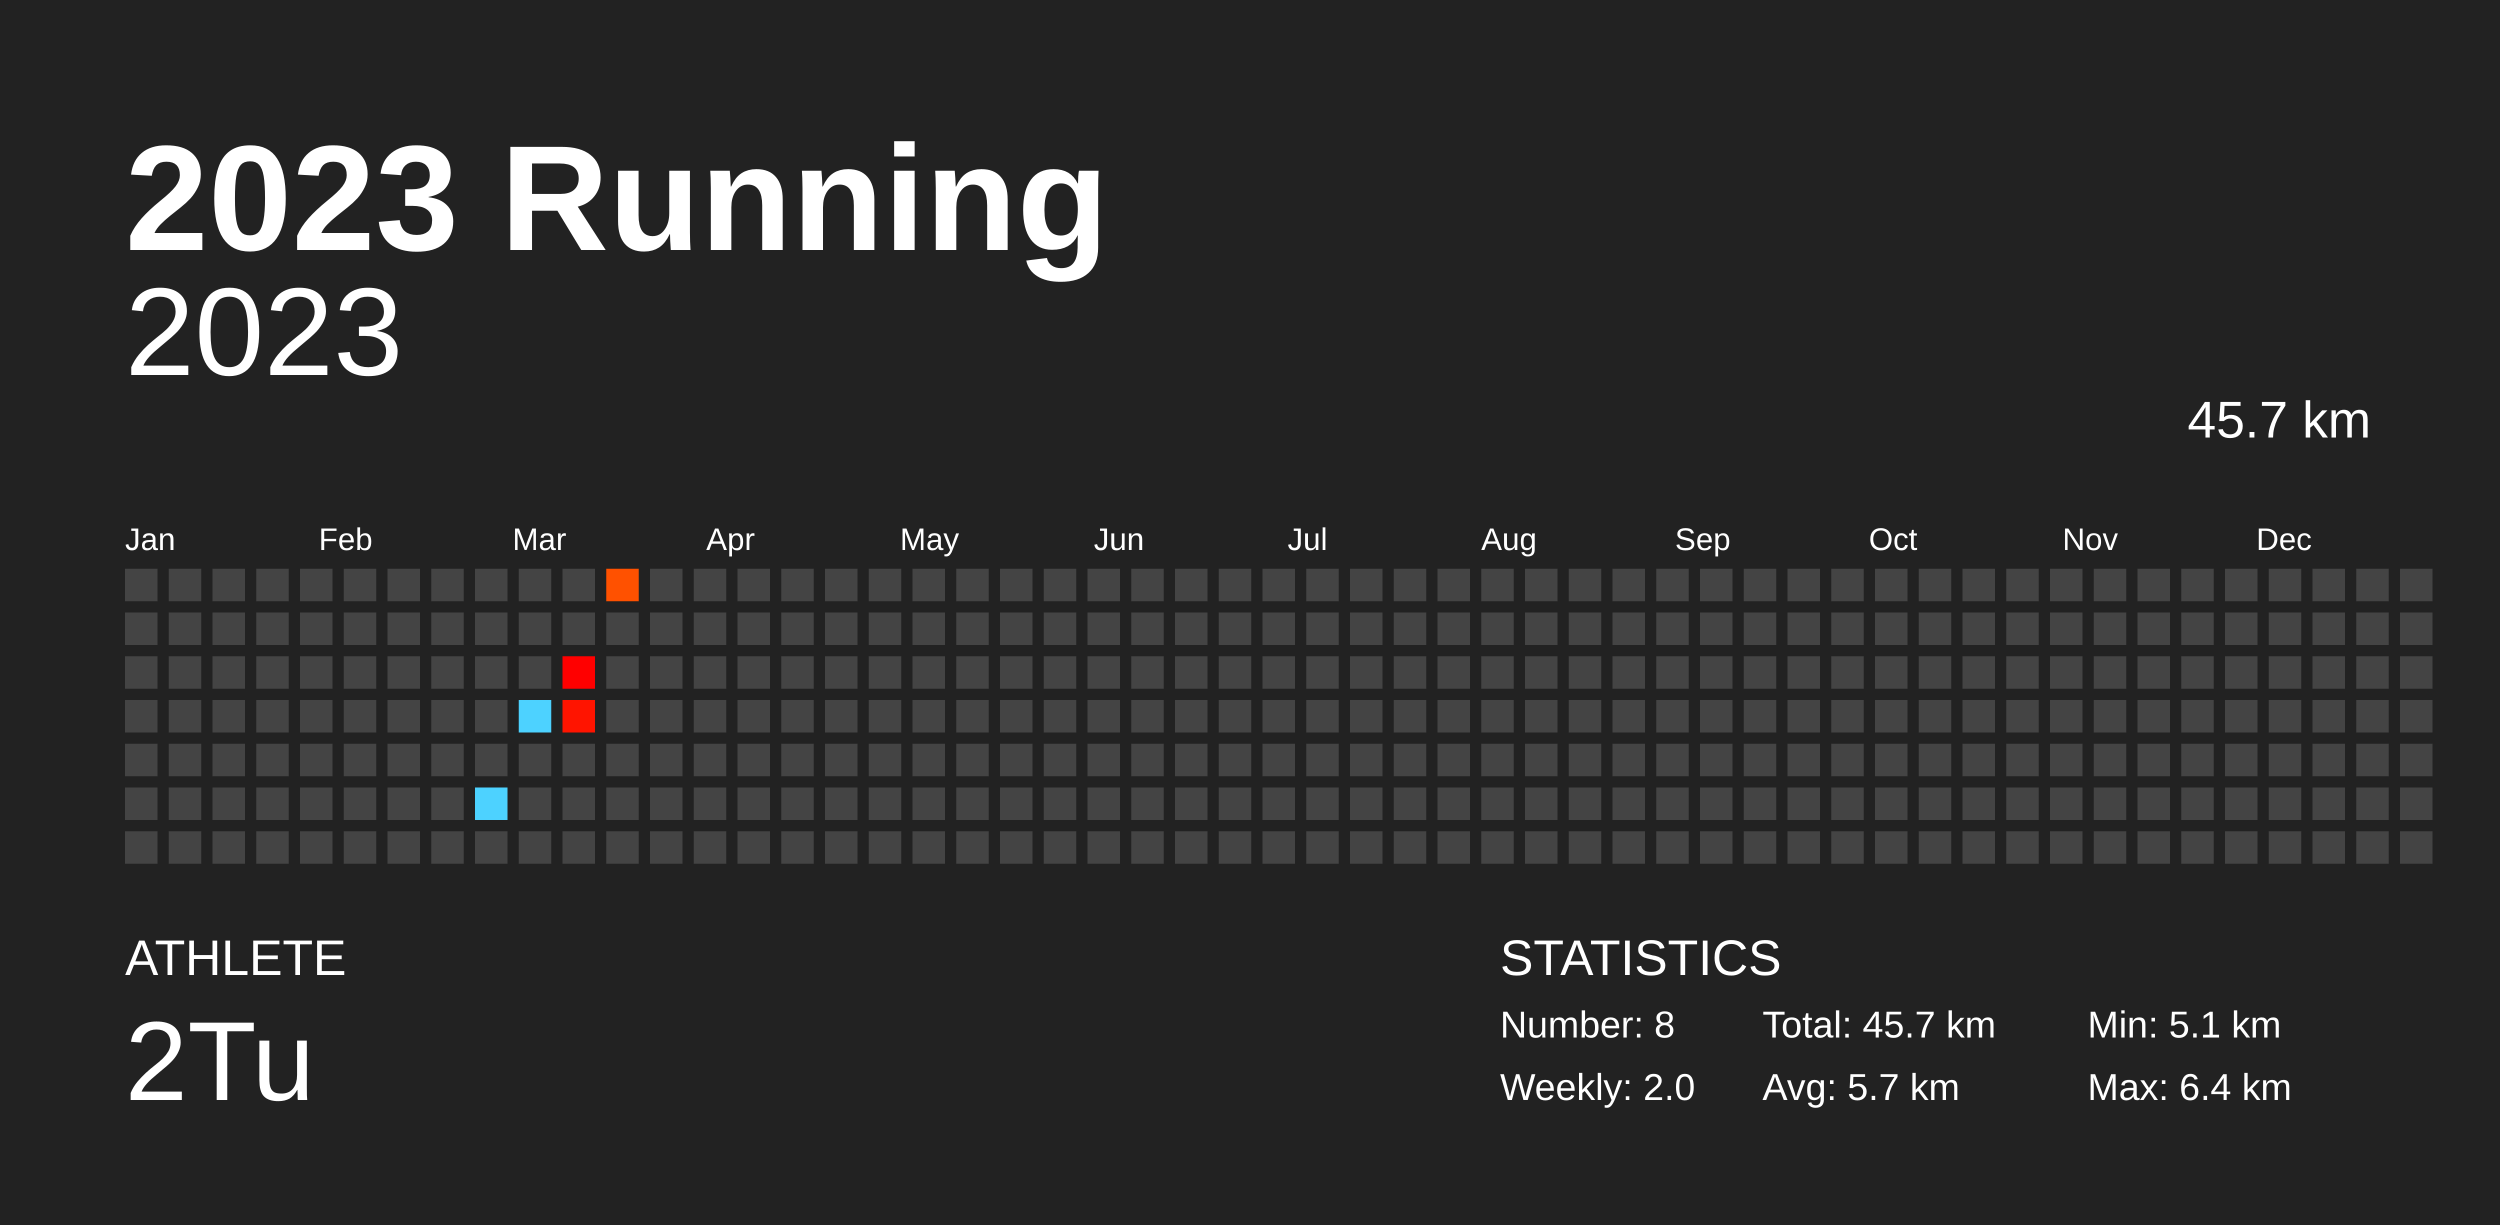
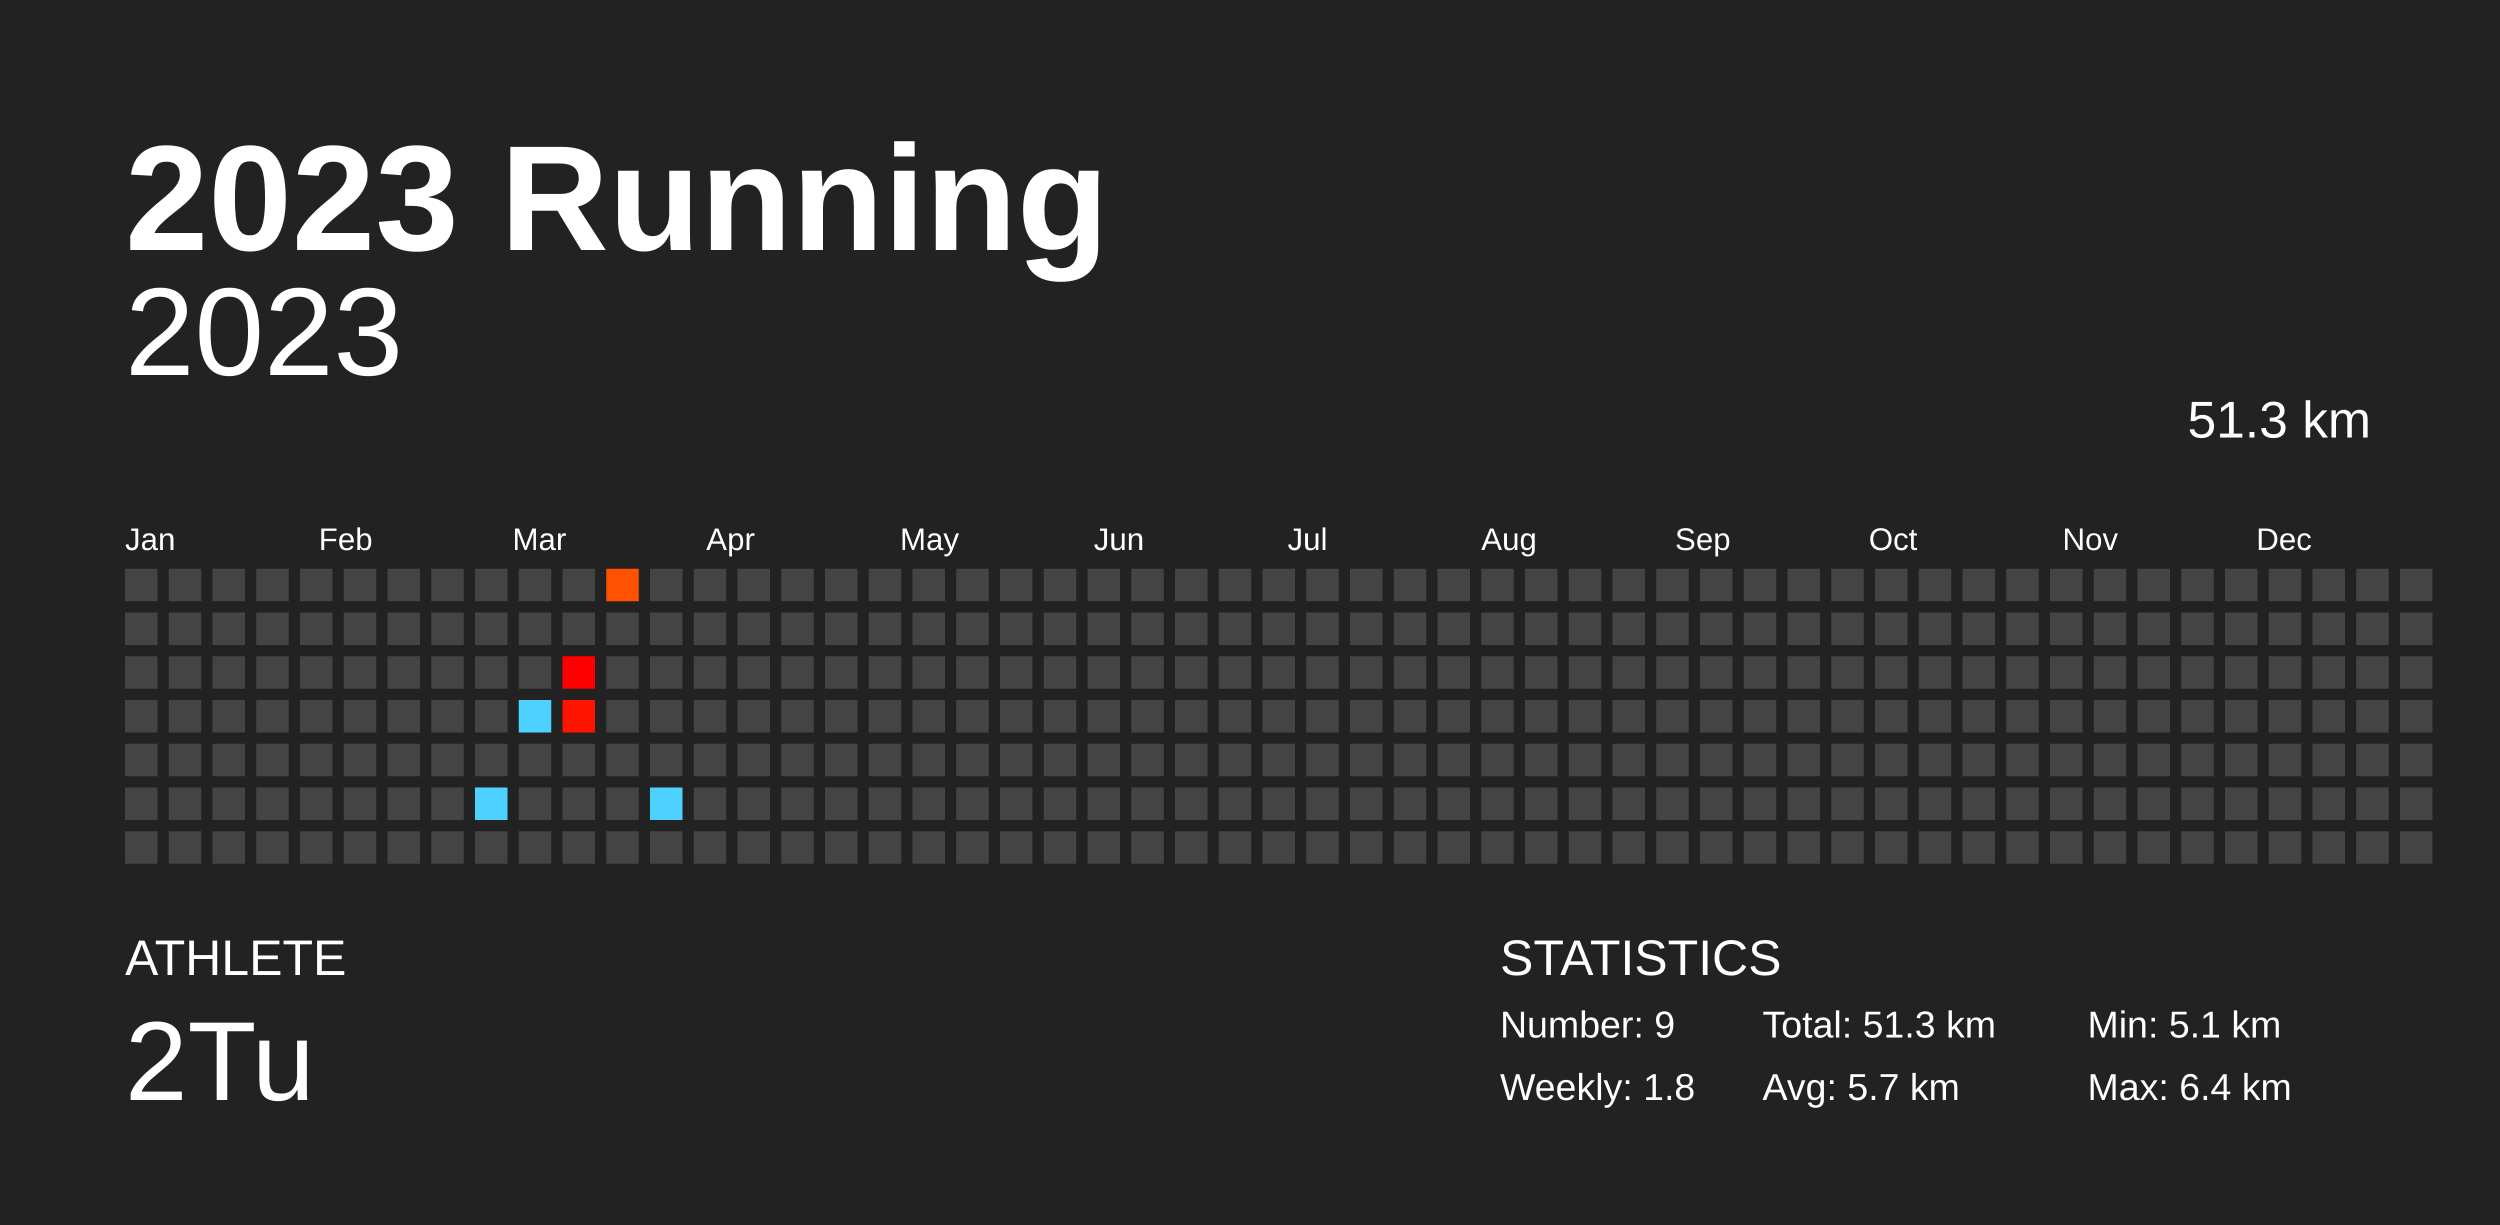
<svg xmlns="http://www.w3.org/2000/svg" baseProfile="full" height="98mm" version="1.1" viewBox="0,0,200,98" width="200mm">
  <defs />
  <rect fill="#222222" height="98" width="200" x="0" y="0" />
  <text fill="#FFFFFF" style="font-size:12px; font-family:Arial; font-weight:bold;" x="10" y="20">2023 Running</text>
  <text fill="#FFFFFF" style="font-size:4px; font-family:Arial" x="10" y="78">ATHLETE</text>
  <text fill="#FFFFFF" style="font-size:9px; font-family:Arial" x="10" y="88">2Tu</text>
  <text fill="#FFFFFF" style="font-size:4px; font-family:Arial" x="120" y="78">STATISTICS</text>
-   <text fill="#FFFFFF" style="font-size:3px; font-family:Arial" x="120" y="83">Number: 8</text>
-   <text fill="#FFFFFF" style="font-size:3px; font-family:Arial" x="120" y="88">Weekly: 2.0</text>
-   <text fill="#FFFFFF" style="font-size:3px; font-family:Arial" x="141" y="83">Total: 45.7 km</text>
+   <text fill="#FFFFFF" style="font-size:3px; font-family:Arial" x="120" y="83">Number: 9</text>
+   <text fill="#FFFFFF" style="font-size:3px; font-family:Arial" x="120" y="88">Weekly: 1.8</text>
+   <text fill="#FFFFFF" style="font-size:3px; font-family:Arial" x="141" y="83">Total: 51.3 km</text>
  <text fill="#FFFFFF" style="font-size:3px; font-family:Arial" x="141" y="88">Avg: 5.7 km</text>
  <text fill="#FFFFFF" style="font-size:3px; font-family:Arial" x="167" y="83">Min: 5.1 km</text>
  <text fill="#FFFFFF" style="font-size:3px; font-family:Arial" x="167" y="88">Max: 6.4 km</text>
  <text alignment-baseline="hanging" fill="#FFFFFF" style="font-size:10.0px; font-family:Arial;" x="10" y="30">2023</text>
-   <text alignment-baseline="hanging" fill="#FFFFFF" style="font-size:4.125px; font-family:Arial;" x="175" y="35">45.7 km</text>
+   <text alignment-baseline="hanging" fill="#FFFFFF" style="font-size:4.125px; font-family:Arial;" x="175" y="35">51.3 km</text>
  <text fill="#FFFFFF" style="font-size:2.5px; font-family:Arial" x="10.0" y="44">Jan</text>
  <text fill="#FFFFFF" style="font-size:2.5px; font-family:Arial" x="25.5" y="44">Feb</text>
  <text fill="#FFFFFF" style="font-size:2.5px; font-family:Arial" x="41.0" y="44">Mar</text>
  <text fill="#FFFFFF" style="font-size:2.5px; font-family:Arial" x="56.5" y="44">Apr</text>
  <text fill="#FFFFFF" style="font-size:2.5px; font-family:Arial" x="72.0" y="44">May</text>
  <text fill="#FFFFFF" style="font-size:2.5px; font-family:Arial" x="87.5" y="44">Jun</text>
  <text fill="#FFFFFF" style="font-size:2.5px; font-family:Arial" x="103.0" y="44">Jul</text>
  <text fill="#FFFFFF" style="font-size:2.5px; font-family:Arial" x="118.5" y="44">Aug</text>
  <text fill="#FFFFFF" style="font-size:2.5px; font-family:Arial" x="134.0" y="44">Sep</text>
  <text fill="#FFFFFF" style="font-size:2.5px; font-family:Arial" x="149.5" y="44">Oct</text>
  <text fill="#FFFFFF" style="font-size:2.5px; font-family:Arial" x="165.0" y="44">Nov</text>
  <text fill="#FFFFFF" style="font-size:2.5px; font-family:Arial" x="180.5" y="44">Dec</text>
  <rect fill="#444444" height="2.6" width="2.6" x="10.0" y="45.5" />
  <rect fill="#444444" height="2.6" width="2.6" x="10.0" y="49.0" />
  <rect fill="#444444" height="2.6" width="2.6" x="10.0" y="52.5" />
  <rect fill="#444444" height="2.6" width="2.6" x="10.0" y="56.0" />
  <rect fill="#444444" height="2.6" width="2.6" x="10.0" y="59.5" />
  <rect fill="#444444" height="2.6" width="2.6" x="10.0" y="63.0" />
  <rect fill="#444444" height="2.6" width="2.6" x="10.0" y="66.5" />
  <rect fill="#444444" height="2.6" width="2.6" x="13.5" y="45.5" />
  <rect fill="#444444" height="2.6" width="2.6" x="13.5" y="49.0" />
  <rect fill="#444444" height="2.6" width="2.6" x="13.5" y="52.5" />
  <rect fill="#444444" height="2.6" width="2.6" x="13.5" y="56.0" />
  <rect fill="#444444" height="2.6" width="2.6" x="13.5" y="59.5" />
  <rect fill="#444444" height="2.6" width="2.6" x="13.5" y="63.0" />
  <rect fill="#444444" height="2.6" width="2.6" x="13.5" y="66.5" />
  <rect fill="#444444" height="2.6" width="2.6" x="17.0" y="45.5" />
  <rect fill="#444444" height="2.6" width="2.6" x="17.0" y="49.0" />
  <rect fill="#444444" height="2.6" width="2.6" x="17.0" y="52.5" />
  <rect fill="#444444" height="2.6" width="2.6" x="17.0" y="56.0" />
  <rect fill="#444444" height="2.6" width="2.6" x="17.0" y="59.5" />
  <rect fill="#444444" height="2.6" width="2.6" x="17.0" y="63.0" />
  <rect fill="#444444" height="2.6" width="2.6" x="17.0" y="66.5" />
  <rect fill="#444444" height="2.6" width="2.6" x="20.5" y="45.5" />
  <rect fill="#444444" height="2.6" width="2.6" x="20.5" y="49.0" />
  <rect fill="#444444" height="2.6" width="2.6" x="20.5" y="52.5" />
  <rect fill="#444444" height="2.6" width="2.6" x="20.5" y="56.0" />
  <rect fill="#444444" height="2.6" width="2.6" x="20.5" y="59.5" />
  <rect fill="#444444" height="2.6" width="2.6" x="20.5" y="63.0" />
  <rect fill="#444444" height="2.6" width="2.6" x="20.5" y="66.5" />
  <rect fill="#444444" height="2.6" width="2.6" x="24.0" y="45.5" />
  <rect fill="#444444" height="2.6" width="2.6" x="24.0" y="49.0" />
  <rect fill="#444444" height="2.6" width="2.6" x="24.0" y="52.5" />
  <rect fill="#444444" height="2.6" width="2.6" x="24.0" y="56.0" />
  <rect fill="#444444" height="2.6" width="2.6" x="24.0" y="59.5" />
  <rect fill="#444444" height="2.6" width="2.6" x="24.0" y="63.0" />
  <rect fill="#444444" height="2.6" width="2.6" x="24.0" y="66.5" />
  <rect fill="#444444" height="2.6" width="2.6" x="27.5" y="45.5" />
  <rect fill="#444444" height="2.6" width="2.6" x="27.5" y="49.0" />
  <rect fill="#444444" height="2.6" width="2.6" x="27.5" y="52.5" />
  <rect fill="#444444" height="2.6" width="2.6" x="27.5" y="56.0" />
  <rect fill="#444444" height="2.6" width="2.6" x="27.5" y="59.5" />
  <rect fill="#444444" height="2.6" width="2.6" x="27.5" y="63.0" />
  <rect fill="#444444" height="2.6" width="2.6" x="27.5" y="66.5" />
  <rect fill="#444444" height="2.6" width="2.6" x="31.0" y="45.5" />
  <rect fill="#444444" height="2.6" width="2.6" x="31.0" y="49.0" />
  <rect fill="#444444" height="2.6" width="2.6" x="31.0" y="52.5" />
  <rect fill="#444444" height="2.6" width="2.6" x="31.0" y="56.0" />
  <rect fill="#444444" height="2.6" width="2.6" x="31.0" y="59.5" />
  <rect fill="#444444" height="2.6" width="2.6" x="31.0" y="63.0" />
  <rect fill="#444444" height="2.6" width="2.6" x="31.0" y="66.5" />
  <rect fill="#444444" height="2.6" width="2.6" x="34.5" y="45.5" />
  <rect fill="#444444" height="2.6" width="2.6" x="34.5" y="49.0" />
  <rect fill="#444444" height="2.6" width="2.6" x="34.5" y="52.5" />
  <rect fill="#444444" height="2.6" width="2.6" x="34.5" y="56.0" />
  <rect fill="#444444" height="2.6" width="2.6" x="34.5" y="59.5" />
  <rect fill="#444444" height="2.6" width="2.6" x="34.5" y="63.0" />
  <rect fill="#444444" height="2.6" width="2.6" x="34.5" y="66.5" />
  <rect fill="#444444" height="2.6" width="2.6" x="38.0" y="45.5" />
  <rect fill="#444444" height="2.6" width="2.6" x="38.0" y="49.0" />
  <rect fill="#444444" height="2.6" width="2.6" x="38.0" y="52.5" />
  <rect fill="#444444" height="2.6" width="2.6" x="38.0" y="56.0" />
  <rect fill="#444444" height="2.6" width="2.6" x="38.0" y="59.5" />
  <rect fill="#4dd2ff" height="2.6" width="2.6" x="38.0" y="63.0" />
  <rect fill="#444444" height="2.6" width="2.6" x="38.0" y="66.5" />
  <rect fill="#444444" height="2.6" width="2.6" x="41.5" y="45.5" />
  <rect fill="#444444" height="2.6" width="2.6" x="41.5" y="49.0" />
  <rect fill="#444444" height="2.6" width="2.6" x="41.5" y="52.5" />
  <rect fill="#4dd2ff" height="2.6" width="2.6" x="41.5" y="56.0" />
  <rect fill="#444444" height="2.6" width="2.6" x="41.5" y="59.5" />
  <rect fill="#444444" height="2.6" width="2.6" x="41.5" y="63.0" />
  <rect fill="#444444" height="2.6" width="2.6" x="41.5" y="66.5" />
  <rect fill="#444444" height="2.6" width="2.6" x="45.0" y="45.5" />
  <rect fill="#444444" height="2.6" width="2.6" x="45.0" y="49.0" />
  <rect fill="#ff0000" height="2.6" width="2.6" x="45.0" y="52.5" />
  <rect fill="#ff1400" height="2.6" width="2.6" x="45.0" y="56.0" />
  <rect fill="#444444" height="2.6" width="2.6" x="45.0" y="59.5" />
  <rect fill="#444444" height="2.6" width="2.6" x="45.0" y="63.0" />
  <rect fill="#444444" height="2.6" width="2.6" x="45.0" y="66.5" />
  <rect fill="#ff5100" height="2.6" width="2.6" x="48.5" y="45.5" />
  <rect fill="#444444" height="2.6" width="2.6" x="48.5" y="49.0" />
  <rect fill="#444444" height="2.6" width="2.6" x="48.5" y="52.5" />
  <rect fill="#444444" height="2.6" width="2.6" x="48.5" y="56.0" />
  <rect fill="#444444" height="2.6" width="2.6" x="48.5" y="59.5" />
  <rect fill="#444444" height="2.6" width="2.6" x="48.5" y="63.0" />
  <rect fill="#444444" height="2.6" width="2.6" x="48.5" y="66.5" />
  <rect fill="#444444" height="2.6" width="2.6" x="52.0" y="45.5" />
  <rect fill="#444444" height="2.6" width="2.6" x="52.0" y="49.0" />
  <rect fill="#444444" height="2.6" width="2.6" x="52.0" y="52.5" />
  <rect fill="#444444" height="2.6" width="2.6" x="52.0" y="56.0" />
  <rect fill="#444444" height="2.6" width="2.6" x="52.0" y="59.5" />
-   <rect fill="#444444" height="2.6" width="2.6" x="52.0" y="63.0" />
+   <rect fill="#4dd2ff" height="2.6" width="2.6" x="52.0" y="63.0" />
  <rect fill="#444444" height="2.6" width="2.6" x="52.0" y="66.5" />
  <rect fill="#444444" height="2.6" width="2.6" x="55.5" y="45.5" />
  <rect fill="#444444" height="2.6" width="2.6" x="55.5" y="49.0" />
  <rect fill="#444444" height="2.6" width="2.6" x="55.5" y="52.5" />
  <rect fill="#444444" height="2.6" width="2.6" x="55.5" y="56.0" />
  <rect fill="#444444" height="2.6" width="2.6" x="55.5" y="59.5" />
  <rect fill="#444444" height="2.6" width="2.6" x="55.5" y="63.0" />
  <rect fill="#444444" height="2.6" width="2.6" x="55.5" y="66.5" />
  <rect fill="#444444" height="2.6" width="2.6" x="59.0" y="45.5" />
  <rect fill="#444444" height="2.6" width="2.6" x="59.0" y="49.0" />
  <rect fill="#444444" height="2.6" width="2.6" x="59.0" y="52.5" />
  <rect fill="#444444" height="2.6" width="2.6" x="59.0" y="56.0" />
  <rect fill="#444444" height="2.6" width="2.6" x="59.0" y="59.5" />
  <rect fill="#444444" height="2.6" width="2.6" x="59.0" y="63.0" />
  <rect fill="#444444" height="2.6" width="2.6" x="59.0" y="66.5" />
  <rect fill="#444444" height="2.6" width="2.6" x="62.5" y="45.5" />
  <rect fill="#444444" height="2.6" width="2.6" x="62.5" y="49.0" />
  <rect fill="#444444" height="2.6" width="2.6" x="62.5" y="52.5" />
  <rect fill="#444444" height="2.6" width="2.6" x="62.5" y="56.0" />
  <rect fill="#444444" height="2.6" width="2.6" x="62.5" y="59.5" />
  <rect fill="#444444" height="2.6" width="2.6" x="62.5" y="63.0" />
  <rect fill="#444444" height="2.6" width="2.6" x="62.5" y="66.5" />
  <rect fill="#444444" height="2.6" width="2.6" x="66.0" y="45.5" />
  <rect fill="#444444" height="2.6" width="2.6" x="66.0" y="49.0" />
  <rect fill="#444444" height="2.6" width="2.6" x="66.0" y="52.5" />
  <rect fill="#444444" height="2.6" width="2.6" x="66.0" y="56.0" />
  <rect fill="#444444" height="2.6" width="2.6" x="66.0" y="59.5" />
  <rect fill="#444444" height="2.6" width="2.6" x="66.0" y="63.0" />
  <rect fill="#444444" height="2.6" width="2.6" x="66.0" y="66.5" />
  <rect fill="#444444" height="2.6" width="2.6" x="69.5" y="45.5" />
  <rect fill="#444444" height="2.6" width="2.6" x="69.5" y="49.0" />
  <rect fill="#444444" height="2.6" width="2.6" x="69.5" y="52.5" />
  <rect fill="#444444" height="2.6" width="2.6" x="69.5" y="56.0" />
  <rect fill="#444444" height="2.6" width="2.6" x="69.5" y="59.5" />
  <rect fill="#444444" height="2.6" width="2.6" x="69.5" y="63.0" />
  <rect fill="#444444" height="2.6" width="2.6" x="69.5" y="66.5" />
  <rect fill="#444444" height="2.6" width="2.6" x="73.0" y="45.5" />
  <rect fill="#444444" height="2.6" width="2.6" x="73.0" y="49.0" />
  <rect fill="#444444" height="2.6" width="2.6" x="73.0" y="52.5" />
  <rect fill="#444444" height="2.6" width="2.6" x="73.0" y="56.0" />
  <rect fill="#444444" height="2.6" width="2.6" x="73.0" y="59.5" />
  <rect fill="#444444" height="2.6" width="2.6" x="73.0" y="63.0" />
  <rect fill="#444444" height="2.6" width="2.6" x="73.0" y="66.5" />
  <rect fill="#444444" height="2.6" width="2.6" x="76.5" y="45.5" />
  <rect fill="#444444" height="2.6" width="2.6" x="76.5" y="49.0" />
  <rect fill="#444444" height="2.6" width="2.6" x="76.5" y="52.5" />
  <rect fill="#444444" height="2.6" width="2.6" x="76.5" y="56.0" />
  <rect fill="#444444" height="2.6" width="2.6" x="76.5" y="59.5" />
  <rect fill="#444444" height="2.6" width="2.6" x="76.5" y="63.0" />
  <rect fill="#444444" height="2.6" width="2.6" x="76.5" y="66.5" />
  <rect fill="#444444" height="2.6" width="2.6" x="80.0" y="45.5" />
  <rect fill="#444444" height="2.6" width="2.6" x="80.0" y="49.0" />
  <rect fill="#444444" height="2.6" width="2.6" x="80.0" y="52.5" />
  <rect fill="#444444" height="2.6" width="2.6" x="80.0" y="56.0" />
  <rect fill="#444444" height="2.6" width="2.6" x="80.0" y="59.5" />
  <rect fill="#444444" height="2.6" width="2.6" x="80.0" y="63.0" />
  <rect fill="#444444" height="2.6" width="2.6" x="80.0" y="66.5" />
  <rect fill="#444444" height="2.6" width="2.6" x="83.5" y="45.5" />
  <rect fill="#444444" height="2.6" width="2.6" x="83.5" y="49.0" />
  <rect fill="#444444" height="2.6" width="2.6" x="83.5" y="52.5" />
  <rect fill="#444444" height="2.6" width="2.6" x="83.5" y="56.0" />
  <rect fill="#444444" height="2.6" width="2.6" x="83.5" y="59.5" />
  <rect fill="#444444" height="2.6" width="2.6" x="83.5" y="63.0" />
  <rect fill="#444444" height="2.6" width="2.6" x="83.5" y="66.5" />
  <rect fill="#444444" height="2.6" width="2.6" x="87.0" y="45.5" />
  <rect fill="#444444" height="2.6" width="2.6" x="87.0" y="49.0" />
  <rect fill="#444444" height="2.6" width="2.6" x="87.0" y="52.5" />
  <rect fill="#444444" height="2.6" width="2.6" x="87.0" y="56.0" />
  <rect fill="#444444" height="2.6" width="2.6" x="87.0" y="59.5" />
  <rect fill="#444444" height="2.6" width="2.6" x="87.0" y="63.0" />
  <rect fill="#444444" height="2.6" width="2.6" x="87.0" y="66.5" />
  <rect fill="#444444" height="2.6" width="2.6" x="90.5" y="45.5" />
  <rect fill="#444444" height="2.6" width="2.6" x="90.5" y="49.0" />
  <rect fill="#444444" height="2.6" width="2.6" x="90.5" y="52.5" />
  <rect fill="#444444" height="2.6" width="2.6" x="90.5" y="56.0" />
  <rect fill="#444444" height="2.6" width="2.6" x="90.5" y="59.5" />
  <rect fill="#444444" height="2.6" width="2.6" x="90.5" y="63.0" />
  <rect fill="#444444" height="2.6" width="2.6" x="90.5" y="66.5" />
  <rect fill="#444444" height="2.6" width="2.6" x="94.0" y="45.5" />
  <rect fill="#444444" height="2.6" width="2.6" x="94.0" y="49.0" />
  <rect fill="#444444" height="2.6" width="2.6" x="94.0" y="52.5" />
  <rect fill="#444444" height="2.6" width="2.6" x="94.0" y="56.0" />
  <rect fill="#444444" height="2.6" width="2.6" x="94.0" y="59.5" />
  <rect fill="#444444" height="2.6" width="2.6" x="94.0" y="63.0" />
  <rect fill="#444444" height="2.6" width="2.6" x="94.0" y="66.5" />
  <rect fill="#444444" height="2.6" width="2.6" x="97.5" y="45.5" />
  <rect fill="#444444" height="2.6" width="2.6" x="97.5" y="49.0" />
  <rect fill="#444444" height="2.6" width="2.6" x="97.5" y="52.5" />
  <rect fill="#444444" height="2.6" width="2.6" x="97.5" y="56.0" />
  <rect fill="#444444" height="2.6" width="2.6" x="97.5" y="59.5" />
  <rect fill="#444444" height="2.6" width="2.6" x="97.5" y="63.0" />
  <rect fill="#444444" height="2.6" width="2.6" x="97.5" y="66.5" />
  <rect fill="#444444" height="2.6" width="2.6" x="101.0" y="45.5" />
  <rect fill="#444444" height="2.6" width="2.6" x="101.0" y="49.0" />
  <rect fill="#444444" height="2.6" width="2.6" x="101.0" y="52.5" />
  <rect fill="#444444" height="2.6" width="2.6" x="101.0" y="56.0" />
  <rect fill="#444444" height="2.6" width="2.6" x="101.0" y="59.5" />
  <rect fill="#444444" height="2.6" width="2.6" x="101.0" y="63.0" />
  <rect fill="#444444" height="2.6" width="2.6" x="101.0" y="66.5" />
  <rect fill="#444444" height="2.6" width="2.6" x="104.5" y="45.5" />
  <rect fill="#444444" height="2.6" width="2.6" x="104.5" y="49.0" />
  <rect fill="#444444" height="2.6" width="2.6" x="104.5" y="52.5" />
  <rect fill="#444444" height="2.6" width="2.6" x="104.5" y="56.0" />
  <rect fill="#444444" height="2.6" width="2.6" x="104.5" y="59.5" />
  <rect fill="#444444" height="2.6" width="2.6" x="104.5" y="63.0" />
  <rect fill="#444444" height="2.6" width="2.6" x="104.5" y="66.5" />
  <rect fill="#444444" height="2.6" width="2.6" x="108.0" y="45.5" />
  <rect fill="#444444" height="2.6" width="2.6" x="108.0" y="49.0" />
  <rect fill="#444444" height="2.6" width="2.6" x="108.0" y="52.5" />
  <rect fill="#444444" height="2.6" width="2.6" x="108.0" y="56.0" />
  <rect fill="#444444" height="2.6" width="2.6" x="108.0" y="59.5" />
  <rect fill="#444444" height="2.6" width="2.6" x="108.0" y="63.0" />
  <rect fill="#444444" height="2.6" width="2.6" x="108.0" y="66.5" />
  <rect fill="#444444" height="2.6" width="2.6" x="111.5" y="45.5" />
  <rect fill="#444444" height="2.6" width="2.6" x="111.5" y="49.0" />
  <rect fill="#444444" height="2.6" width="2.6" x="111.5" y="52.5" />
  <rect fill="#444444" height="2.6" width="2.6" x="111.5" y="56.0" />
  <rect fill="#444444" height="2.6" width="2.6" x="111.5" y="59.5" />
  <rect fill="#444444" height="2.6" width="2.6" x="111.5" y="63.0" />
  <rect fill="#444444" height="2.6" width="2.6" x="111.5" y="66.5" />
  <rect fill="#444444" height="2.6" width="2.6" x="115.0" y="45.5" />
  <rect fill="#444444" height="2.6" width="2.6" x="115.0" y="49.0" />
  <rect fill="#444444" height="2.6" width="2.6" x="115.0" y="52.5" />
  <rect fill="#444444" height="2.6" width="2.6" x="115.0" y="56.0" />
  <rect fill="#444444" height="2.6" width="2.6" x="115.0" y="59.5" />
  <rect fill="#444444" height="2.6" width="2.6" x="115.0" y="63.0" />
  <rect fill="#444444" height="2.6" width="2.6" x="115.0" y="66.5" />
  <rect fill="#444444" height="2.6" width="2.6" x="118.5" y="45.5" />
  <rect fill="#444444" height="2.6" width="2.6" x="118.5" y="49.0" />
  <rect fill="#444444" height="2.6" width="2.6" x="118.5" y="52.5" />
  <rect fill="#444444" height="2.6" width="2.6" x="118.5" y="56.0" />
  <rect fill="#444444" height="2.6" width="2.6" x="118.5" y="59.5" />
  <rect fill="#444444" height="2.6" width="2.6" x="118.5" y="63.0" />
  <rect fill="#444444" height="2.6" width="2.6" x="118.5" y="66.5" />
  <rect fill="#444444" height="2.6" width="2.6" x="122.0" y="45.5" />
  <rect fill="#444444" height="2.6" width="2.6" x="122.0" y="49.0" />
  <rect fill="#444444" height="2.6" width="2.6" x="122.0" y="52.5" />
  <rect fill="#444444" height="2.6" width="2.6" x="122.0" y="56.0" />
  <rect fill="#444444" height="2.6" width="2.6" x="122.0" y="59.5" />
  <rect fill="#444444" height="2.6" width="2.6" x="122.0" y="63.0" />
  <rect fill="#444444" height="2.6" width="2.6" x="122.0" y="66.5" />
  <rect fill="#444444" height="2.6" width="2.6" x="125.5" y="45.5" />
  <rect fill="#444444" height="2.6" width="2.6" x="125.5" y="49.0" />
  <rect fill="#444444" height="2.6" width="2.6" x="125.5" y="52.5" />
  <rect fill="#444444" height="2.6" width="2.6" x="125.5" y="56.0" />
  <rect fill="#444444" height="2.6" width="2.6" x="125.5" y="59.5" />
  <rect fill="#444444" height="2.6" width="2.6" x="125.5" y="63.0" />
  <rect fill="#444444" height="2.6" width="2.6" x="125.5" y="66.5" />
  <rect fill="#444444" height="2.6" width="2.6" x="129.0" y="45.5" />
  <rect fill="#444444" height="2.6" width="2.6" x="129.0" y="49.0" />
  <rect fill="#444444" height="2.6" width="2.6" x="129.0" y="52.5" />
  <rect fill="#444444" height="2.6" width="2.6" x="129.0" y="56.0" />
  <rect fill="#444444" height="2.6" width="2.6" x="129.0" y="59.5" />
  <rect fill="#444444" height="2.6" width="2.6" x="129.0" y="63.0" />
  <rect fill="#444444" height="2.6" width="2.6" x="129.0" y="66.5" />
  <rect fill="#444444" height="2.6" width="2.6" x="132.5" y="45.5" />
  <rect fill="#444444" height="2.6" width="2.6" x="132.5" y="49.0" />
  <rect fill="#444444" height="2.6" width="2.6" x="132.5" y="52.5" />
  <rect fill="#444444" height="2.6" width="2.6" x="132.5" y="56.0" />
  <rect fill="#444444" height="2.6" width="2.6" x="132.5" y="59.5" />
  <rect fill="#444444" height="2.6" width="2.6" x="132.5" y="63.0" />
  <rect fill="#444444" height="2.6" width="2.6" x="132.5" y="66.5" />
  <rect fill="#444444" height="2.6" width="2.6" x="136.0" y="45.5" />
  <rect fill="#444444" height="2.6" width="2.6" x="136.0" y="49.0" />
  <rect fill="#444444" height="2.6" width="2.6" x="136.0" y="52.5" />
  <rect fill="#444444" height="2.6" width="2.6" x="136.0" y="56.0" />
  <rect fill="#444444" height="2.6" width="2.6" x="136.0" y="59.5" />
  <rect fill="#444444" height="2.6" width="2.6" x="136.0" y="63.0" />
  <rect fill="#444444" height="2.6" width="2.6" x="136.0" y="66.5" />
  <rect fill="#444444" height="2.6" width="2.6" x="139.5" y="45.5" />
  <rect fill="#444444" height="2.6" width="2.6" x="139.5" y="49.0" />
  <rect fill="#444444" height="2.6" width="2.6" x="139.5" y="52.5" />
  <rect fill="#444444" height="2.6" width="2.6" x="139.5" y="56.0" />
  <rect fill="#444444" height="2.6" width="2.6" x="139.5" y="59.5" />
  <rect fill="#444444" height="2.6" width="2.6" x="139.5" y="63.0" />
  <rect fill="#444444" height="2.6" width="2.6" x="139.5" y="66.5" />
  <rect fill="#444444" height="2.6" width="2.6" x="143.0" y="45.5" />
  <rect fill="#444444" height="2.6" width="2.6" x="143.0" y="49.0" />
  <rect fill="#444444" height="2.6" width="2.6" x="143.0" y="52.5" />
  <rect fill="#444444" height="2.6" width="2.6" x="143.0" y="56.0" />
  <rect fill="#444444" height="2.6" width="2.6" x="143.0" y="59.5" />
  <rect fill="#444444" height="2.6" width="2.6" x="143.0" y="63.0" />
  <rect fill="#444444" height="2.6" width="2.6" x="143.0" y="66.5" />
  <rect fill="#444444" height="2.6" width="2.6" x="146.5" y="45.5" />
  <rect fill="#444444" height="2.6" width="2.6" x="146.5" y="49.0" />
  <rect fill="#444444" height="2.6" width="2.6" x="146.5" y="52.5" />
  <rect fill="#444444" height="2.6" width="2.6" x="146.5" y="56.0" />
  <rect fill="#444444" height="2.6" width="2.6" x="146.5" y="59.5" />
  <rect fill="#444444" height="2.6" width="2.6" x="146.5" y="63.0" />
  <rect fill="#444444" height="2.6" width="2.6" x="146.5" y="66.5" />
  <rect fill="#444444" height="2.6" width="2.6" x="150.0" y="45.5" />
  <rect fill="#444444" height="2.6" width="2.6" x="150.0" y="49.0" />
  <rect fill="#444444" height="2.6" width="2.6" x="150.0" y="52.5" />
  <rect fill="#444444" height="2.6" width="2.6" x="150.0" y="56.0" />
  <rect fill="#444444" height="2.6" width="2.6" x="150.0" y="59.5" />
  <rect fill="#444444" height="2.6" width="2.6" x="150.0" y="63.0" />
  <rect fill="#444444" height="2.6" width="2.6" x="150.0" y="66.5" />
  <rect fill="#444444" height="2.6" width="2.6" x="153.5" y="45.5" />
  <rect fill="#444444" height="2.6" width="2.6" x="153.5" y="49.0" />
  <rect fill="#444444" height="2.6" width="2.6" x="153.5" y="52.5" />
  <rect fill="#444444" height="2.6" width="2.6" x="153.5" y="56.0" />
  <rect fill="#444444" height="2.6" width="2.6" x="153.5" y="59.5" />
  <rect fill="#444444" height="2.6" width="2.6" x="153.5" y="63.0" />
  <rect fill="#444444" height="2.6" width="2.6" x="153.5" y="66.5" />
  <rect fill="#444444" height="2.6" width="2.6" x="157.0" y="45.5" />
  <rect fill="#444444" height="2.6" width="2.6" x="157.0" y="49.0" />
  <rect fill="#444444" height="2.6" width="2.6" x="157.0" y="52.5" />
  <rect fill="#444444" height="2.6" width="2.6" x="157.0" y="56.0" />
  <rect fill="#444444" height="2.6" width="2.6" x="157.0" y="59.5" />
  <rect fill="#444444" height="2.6" width="2.6" x="157.0" y="63.0" />
  <rect fill="#444444" height="2.6" width="2.6" x="157.0" y="66.5" />
  <rect fill="#444444" height="2.6" width="2.6" x="160.5" y="45.5" />
  <rect fill="#444444" height="2.6" width="2.6" x="160.5" y="49.0" />
  <rect fill="#444444" height="2.6" width="2.6" x="160.5" y="52.5" />
  <rect fill="#444444" height="2.6" width="2.6" x="160.5" y="56.0" />
  <rect fill="#444444" height="2.6" width="2.6" x="160.5" y="59.5" />
  <rect fill="#444444" height="2.6" width="2.6" x="160.5" y="63.0" />
  <rect fill="#444444" height="2.6" width="2.6" x="160.5" y="66.5" />
  <rect fill="#444444" height="2.6" width="2.6" x="164.0" y="45.5" />
  <rect fill="#444444" height="2.6" width="2.6" x="164.0" y="49.0" />
  <rect fill="#444444" height="2.6" width="2.6" x="164.0" y="52.5" />
  <rect fill="#444444" height="2.6" width="2.6" x="164.0" y="56.0" />
  <rect fill="#444444" height="2.6" width="2.6" x="164.0" y="59.5" />
  <rect fill="#444444" height="2.6" width="2.6" x="164.0" y="63.0" />
  <rect fill="#444444" height="2.6" width="2.6" x="164.0" y="66.5" />
  <rect fill="#444444" height="2.6" width="2.6" x="167.5" y="45.5" />
  <rect fill="#444444" height="2.6" width="2.6" x="167.5" y="49.0" />
  <rect fill="#444444" height="2.6" width="2.6" x="167.5" y="52.5" />
  <rect fill="#444444" height="2.6" width="2.6" x="167.5" y="56.0" />
  <rect fill="#444444" height="2.6" width="2.6" x="167.5" y="59.5" />
  <rect fill="#444444" height="2.6" width="2.6" x="167.5" y="63.0" />
  <rect fill="#444444" height="2.6" width="2.6" x="167.5" y="66.5" />
  <rect fill="#444444" height="2.6" width="2.6" x="171.0" y="45.5" />
  <rect fill="#444444" height="2.6" width="2.6" x="171.0" y="49.0" />
  <rect fill="#444444" height="2.6" width="2.6" x="171.0" y="52.5" />
  <rect fill="#444444" height="2.6" width="2.6" x="171.0" y="56.0" />
  <rect fill="#444444" height="2.6" width="2.6" x="171.0" y="59.5" />
  <rect fill="#444444" height="2.6" width="2.6" x="171.0" y="63.0" />
  <rect fill="#444444" height="2.6" width="2.6" x="171.0" y="66.5" />
  <rect fill="#444444" height="2.6" width="2.6" x="174.5" y="45.5" />
  <rect fill="#444444" height="2.6" width="2.6" x="174.5" y="49.0" />
  <rect fill="#444444" height="2.6" width="2.6" x="174.5" y="52.5" />
  <rect fill="#444444" height="2.6" width="2.6" x="174.5" y="56.0" />
  <rect fill="#444444" height="2.6" width="2.6" x="174.5" y="59.5" />
  <rect fill="#444444" height="2.6" width="2.6" x="174.5" y="63.0" />
  <rect fill="#444444" height="2.6" width="2.6" x="174.5" y="66.5" />
  <rect fill="#444444" height="2.6" width="2.6" x="178.0" y="45.5" />
  <rect fill="#444444" height="2.6" width="2.6" x="178.0" y="49.0" />
  <rect fill="#444444" height="2.6" width="2.6" x="178.0" y="52.5" />
  <rect fill="#444444" height="2.6" width="2.6" x="178.0" y="56.0" />
  <rect fill="#444444" height="2.6" width="2.6" x="178.0" y="59.5" />
  <rect fill="#444444" height="2.6" width="2.6" x="178.0" y="63.0" />
  <rect fill="#444444" height="2.6" width="2.6" x="178.0" y="66.5" />
  <rect fill="#444444" height="2.6" width="2.6" x="181.5" y="45.5" />
  <rect fill="#444444" height="2.6" width="2.6" x="181.5" y="49.0" />
  <rect fill="#444444" height="2.6" width="2.6" x="181.5" y="52.5" />
  <rect fill="#444444" height="2.6" width="2.6" x="181.5" y="56.0" />
  <rect fill="#444444" height="2.6" width="2.6" x="181.5" y="59.5" />
  <rect fill="#444444" height="2.6" width="2.6" x="181.5" y="63.0" />
  <rect fill="#444444" height="2.6" width="2.6" x="181.5" y="66.5" />
  <rect fill="#444444" height="2.6" width="2.6" x="185.0" y="45.5" />
  <rect fill="#444444" height="2.6" width="2.6" x="185.0" y="49.0" />
  <rect fill="#444444" height="2.6" width="2.6" x="185.0" y="52.5" />
  <rect fill="#444444" height="2.6" width="2.6" x="185.0" y="56.0" />
  <rect fill="#444444" height="2.6" width="2.6" x="185.0" y="59.5" />
  <rect fill="#444444" height="2.6" width="2.6" x="185.0" y="63.0" />
  <rect fill="#444444" height="2.6" width="2.6" x="185.0" y="66.5" />
  <rect fill="#444444" height="2.6" width="2.6" x="188.5" y="45.5" />
  <rect fill="#444444" height="2.6" width="2.6" x="188.5" y="49.0" />
  <rect fill="#444444" height="2.6" width="2.6" x="188.5" y="52.5" />
  <rect fill="#444444" height="2.6" width="2.6" x="188.5" y="56.0" />
  <rect fill="#444444" height="2.6" width="2.6" x="188.5" y="59.5" />
  <rect fill="#444444" height="2.6" width="2.6" x="188.5" y="63.0" />
  <rect fill="#444444" height="2.6" width="2.6" x="188.5" y="66.5" />
  <rect fill="#444444" height="2.6" width="2.6" x="192.0" y="45.5" />
  <rect fill="#444444" height="2.6" width="2.6" x="192.0" y="49.0" />
  <rect fill="#444444" height="2.6" width="2.6" x="192.0" y="52.5" />
  <rect fill="#444444" height="2.6" width="2.6" x="192.0" y="56.0" />
  <rect fill="#444444" height="2.6" width="2.6" x="192.0" y="59.5" />
  <rect fill="#444444" height="2.6" width="2.6" x="192.0" y="63.0" />
  <rect fill="#444444" height="2.6" width="2.6" x="192.0" y="66.5" />
</svg>
